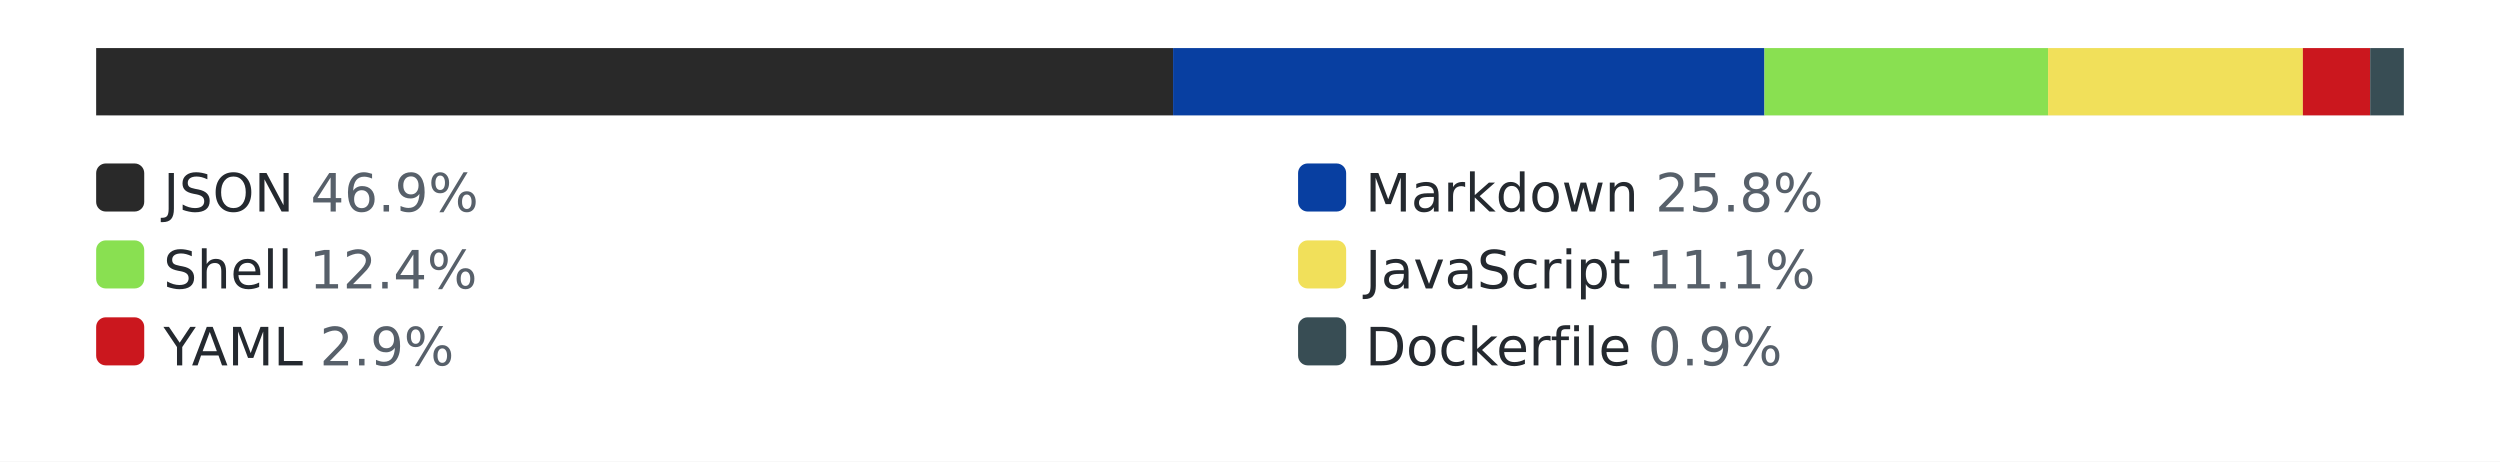
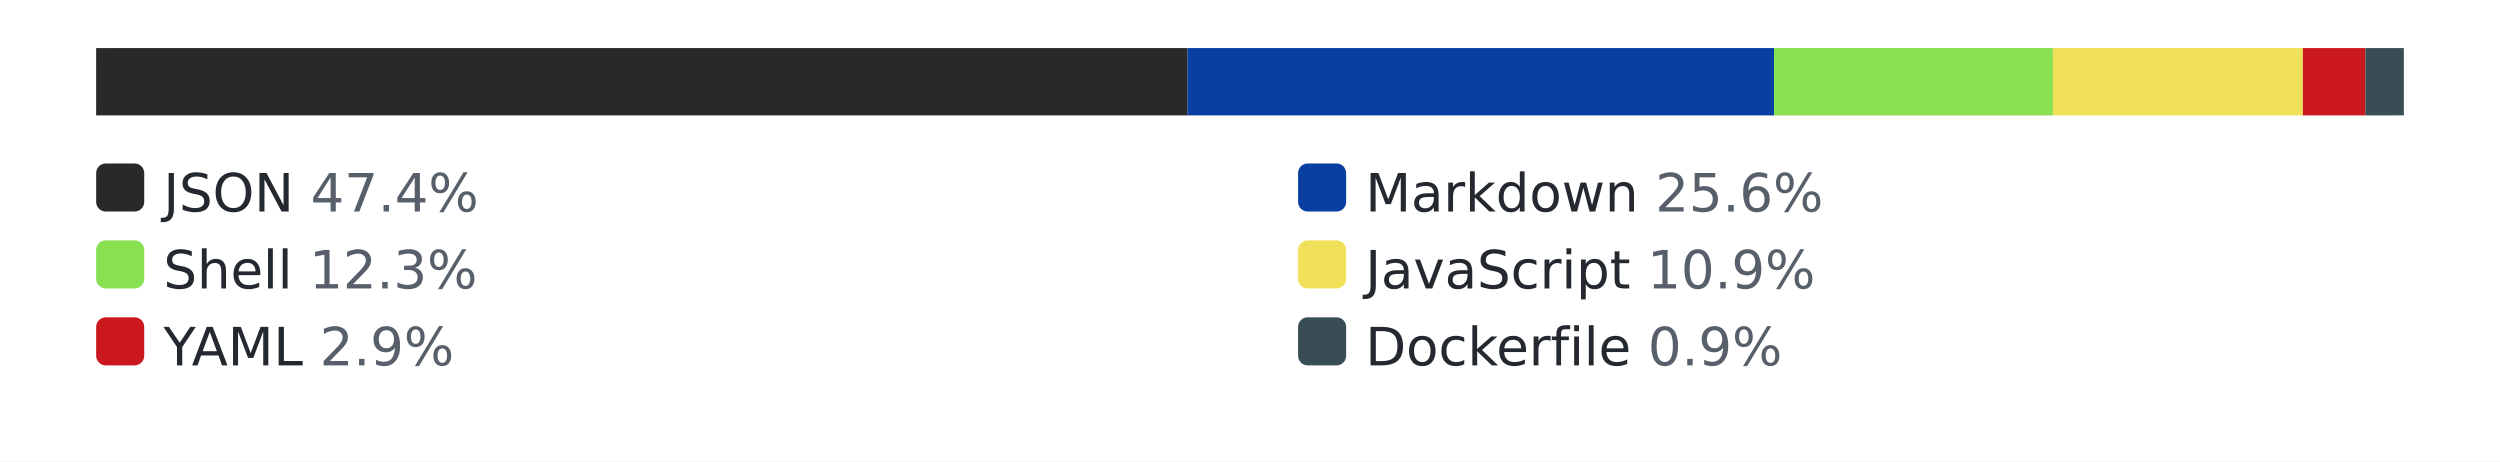
<svg xmlns="http://www.w3.org/2000/svg" width="520" height="96" role="img" aria-label="languages by lines of code">
  <style>.bg{fill:#ffffff}.track{fill:#eaecef}.lbl{fill:#24292f}.pct{fill:#57606a}@media (prefers-color-scheme: dark){.bg{fill:#0d1117}.track{fill:#30363d}.lbl{fill:#e6edf3}.pct{fill:#8b949e}}</style>
  <rect class="bg" width="520" height="96" />
  <rect class="track" x="20" y="10" width="480" height="14" rx="3" />
-   <rect x="20" y="10" width="224" height="14" fill="#292929" />
-   <rect x="244" y="10" width="123" height="14" fill="#083fa1" />
-   <rect x="367" y="10" width="59" height="14" fill="#89e051" />
-   <rect x="426" y="10" width="53" height="14" fill="#f1e05a" />
-   <rect x="479" y="10" width="14" height="14" fill="#cb171e" />
-   <rect x="493" y="10" width="7" height="14" fill="#384d54" />
+   <rect x="20" y="10" width="227" height="14" fill="#292929" />
+   <rect x="247" y="10" width="122" height="14" fill="#083fa1" />
+   <rect x="369" y="10" width="58" height="14" fill="#89e051" />
+   <rect x="427" y="10" width="52" height="14" fill="#f1e05a" />
+   <rect x="479" y="10" width="13" height="14" fill="#cb171e" />
+   <rect x="492" y="10" width="8" height="14" fill="#384d54" />
  <rect x="20" y="34" width="10" height="10" rx="2" fill="#292929" />
-   <text x="34" y="44" font-family="Verdana,Geneva,DejaVu Sans,sans-serif" font-size="11" class="lbl">JSON <tspan class="pct">46.9%</tspan>
+   <text x="34" y="44" font-family="Verdana,Geneva,DejaVu Sans,sans-serif" font-size="11" class="lbl">JSON <tspan class="pct">47.4%</tspan>
  </text>
  <rect x="270" y="34" width="10" height="10" rx="2" fill="#083fa1" />
-   <text x="284" y="44" font-family="Verdana,Geneva,DejaVu Sans,sans-serif" font-size="11" class="lbl">Markdown <tspan class="pct">25.8%</tspan>
+   <text x="284" y="44" font-family="Verdana,Geneva,DejaVu Sans,sans-serif" font-size="11" class="lbl">Markdown <tspan class="pct">25.6%</tspan>
  </text>
  <rect x="20" y="50" width="10" height="10" rx="2" fill="#89e051" />
-   <text x="34" y="60" font-family="Verdana,Geneva,DejaVu Sans,sans-serif" font-size="11" class="lbl">Shell <tspan class="pct">12.4%</tspan>
+   <text x="34" y="60" font-family="Verdana,Geneva,DejaVu Sans,sans-serif" font-size="11" class="lbl">Shell <tspan class="pct">12.3%</tspan>
  </text>
  <rect x="270" y="50" width="10" height="10" rx="2" fill="#f1e05a" />
-   <text x="284" y="60" font-family="Verdana,Geneva,DejaVu Sans,sans-serif" font-size="11" class="lbl">JavaScript <tspan class="pct">11.1%</tspan>
+   <text x="284" y="60" font-family="Verdana,Geneva,DejaVu Sans,sans-serif" font-size="11" class="lbl">JavaScript <tspan class="pct">10.9%</tspan>
  </text>
  <rect x="20" y="66" width="10" height="10" rx="2" fill="#cb171e" />
  <text x="34" y="76" font-family="Verdana,Geneva,DejaVu Sans,sans-serif" font-size="11" class="lbl">YAML <tspan class="pct">2.9%</tspan>
  </text>
  <rect x="270" y="66" width="10" height="10" rx="2" fill="#384d54" />
  <text x="284" y="76" font-family="Verdana,Geneva,DejaVu Sans,sans-serif" font-size="11" class="lbl">Dockerfile <tspan class="pct">0.9%</tspan>
  </text>
</svg>
